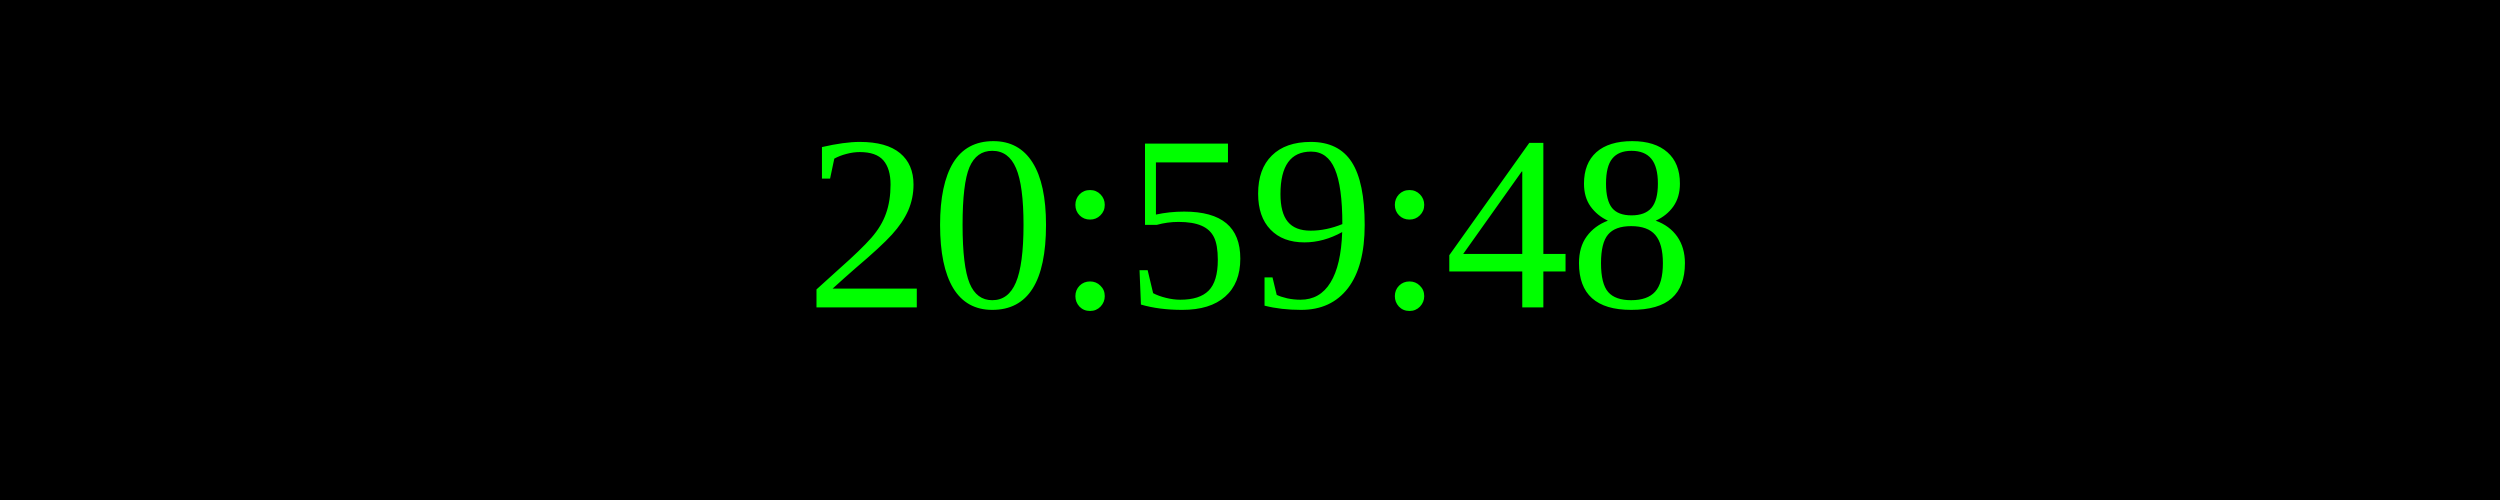
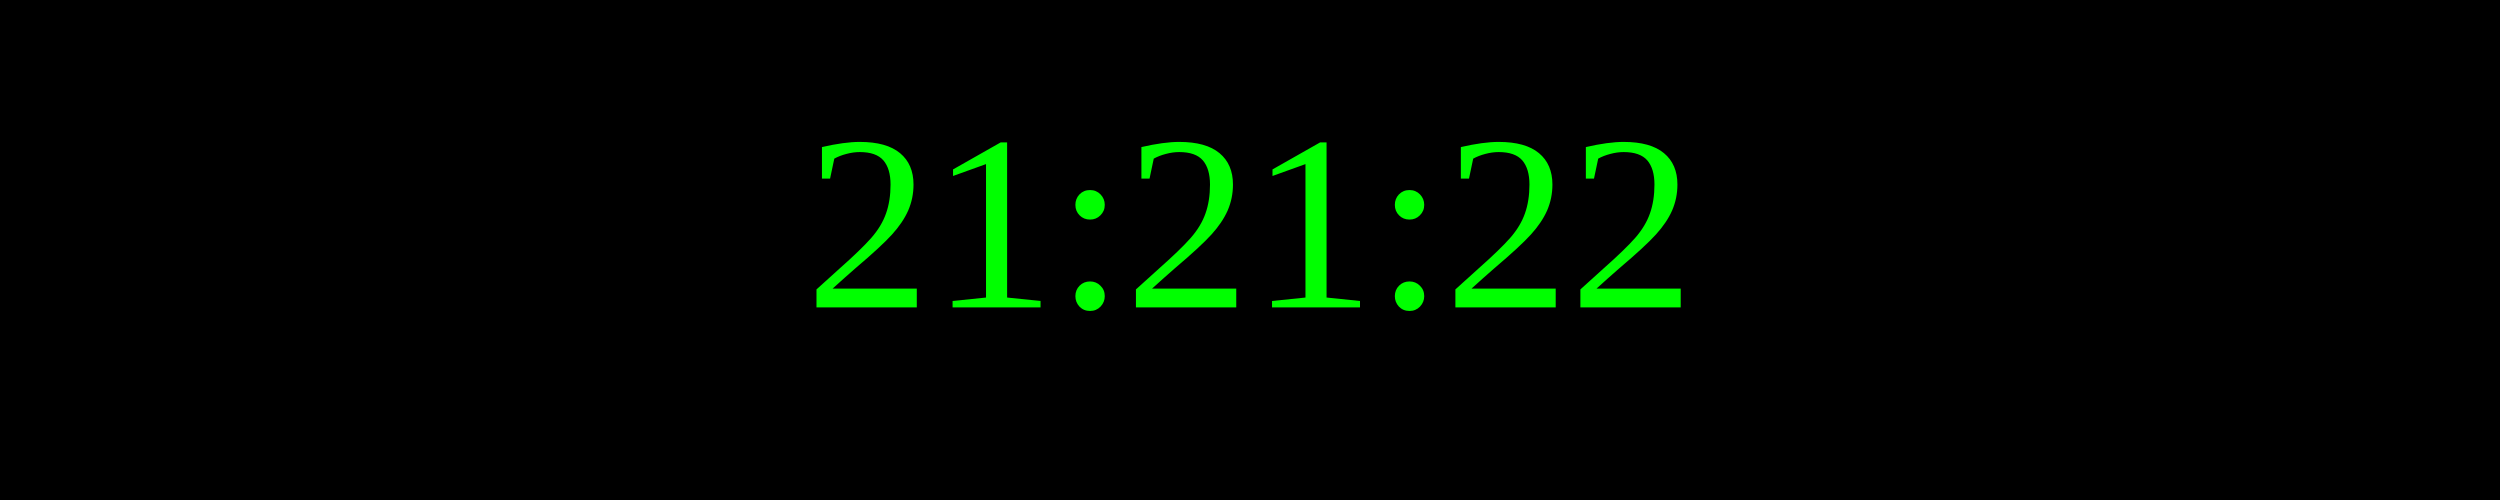
<svg xmlns="http://www.w3.org/2000/svg" width="250" height="50">
  <rect width="100%" height="100%" fill="black" />
  <text x="50%" y="50%" font-size="25" fill="lime" text-anchor="middle" dominant-baseline="middle">
- 20:59:48
+ 21:21:22
</text>
</svg>
